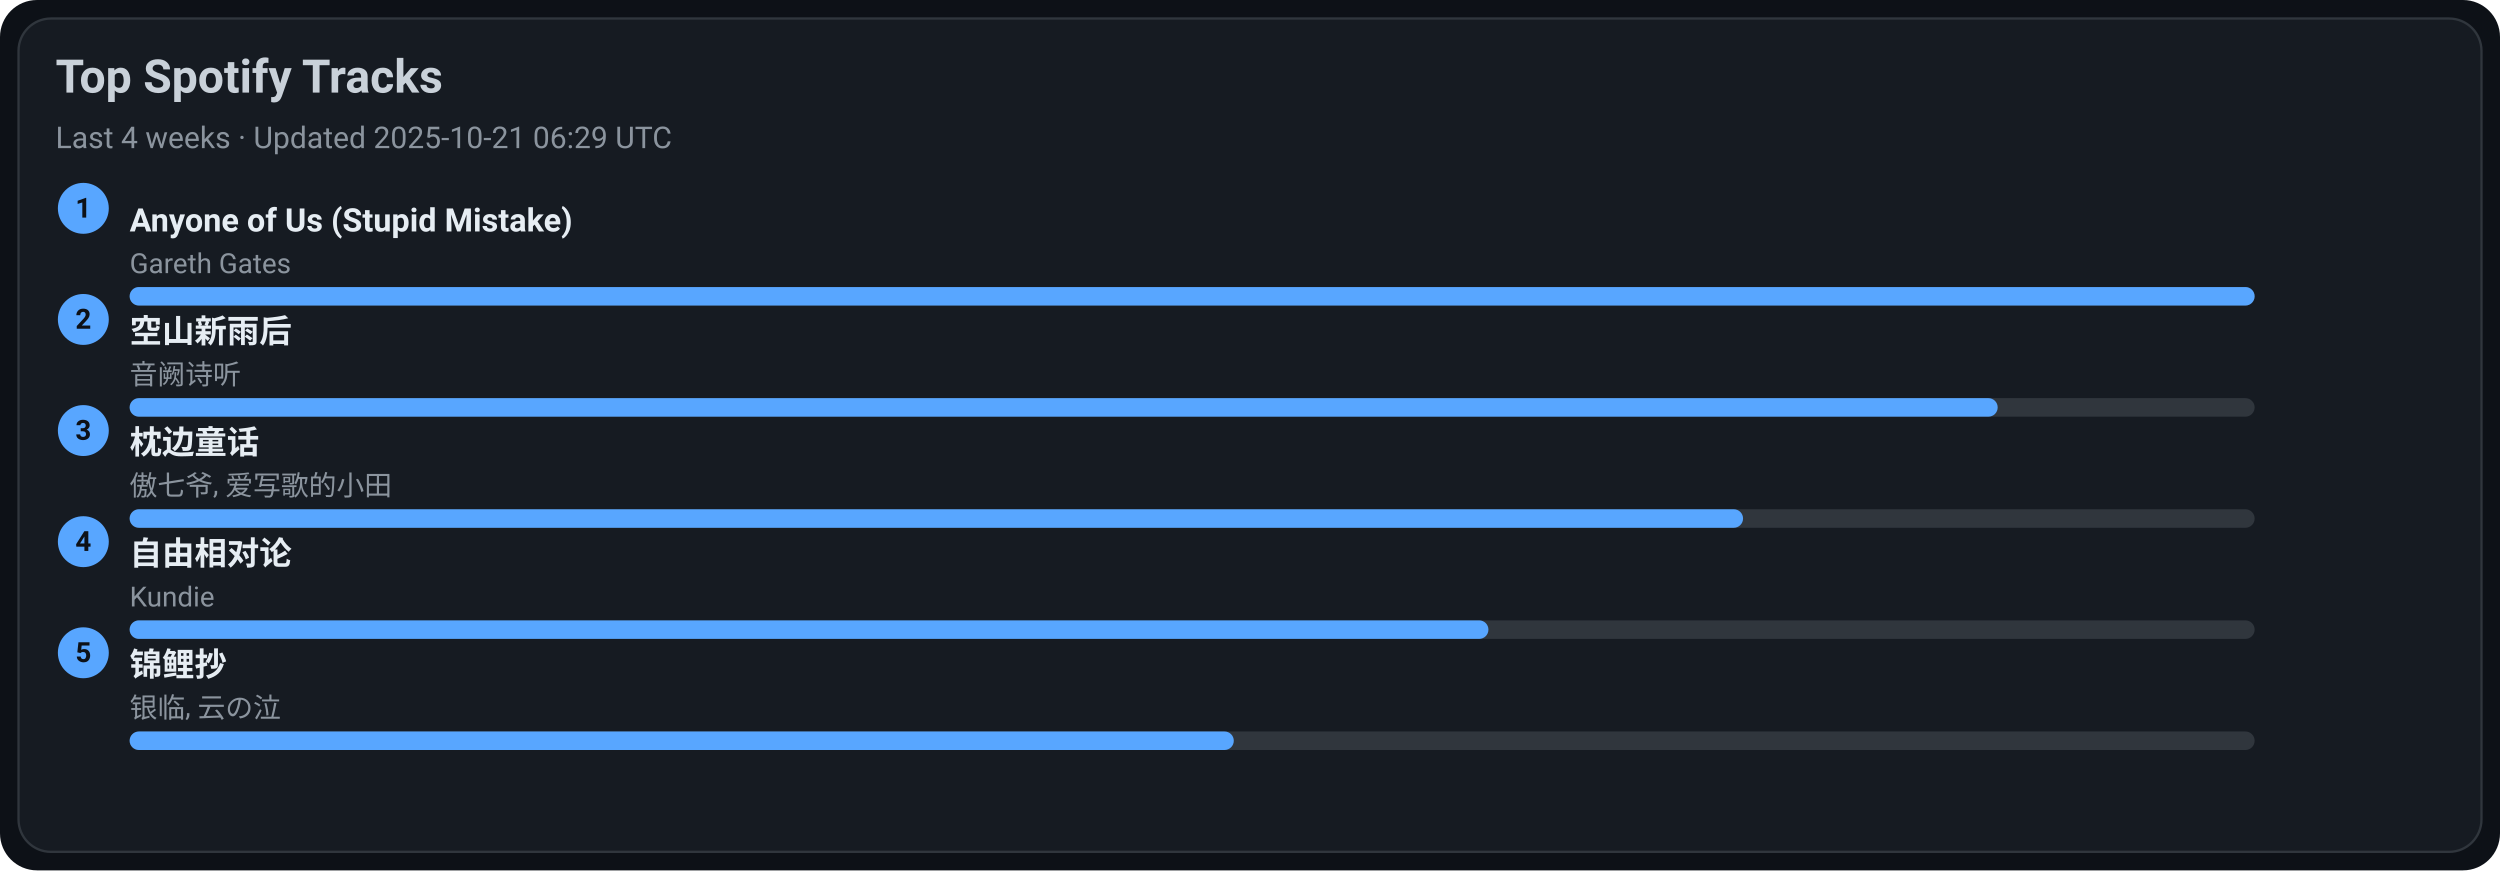
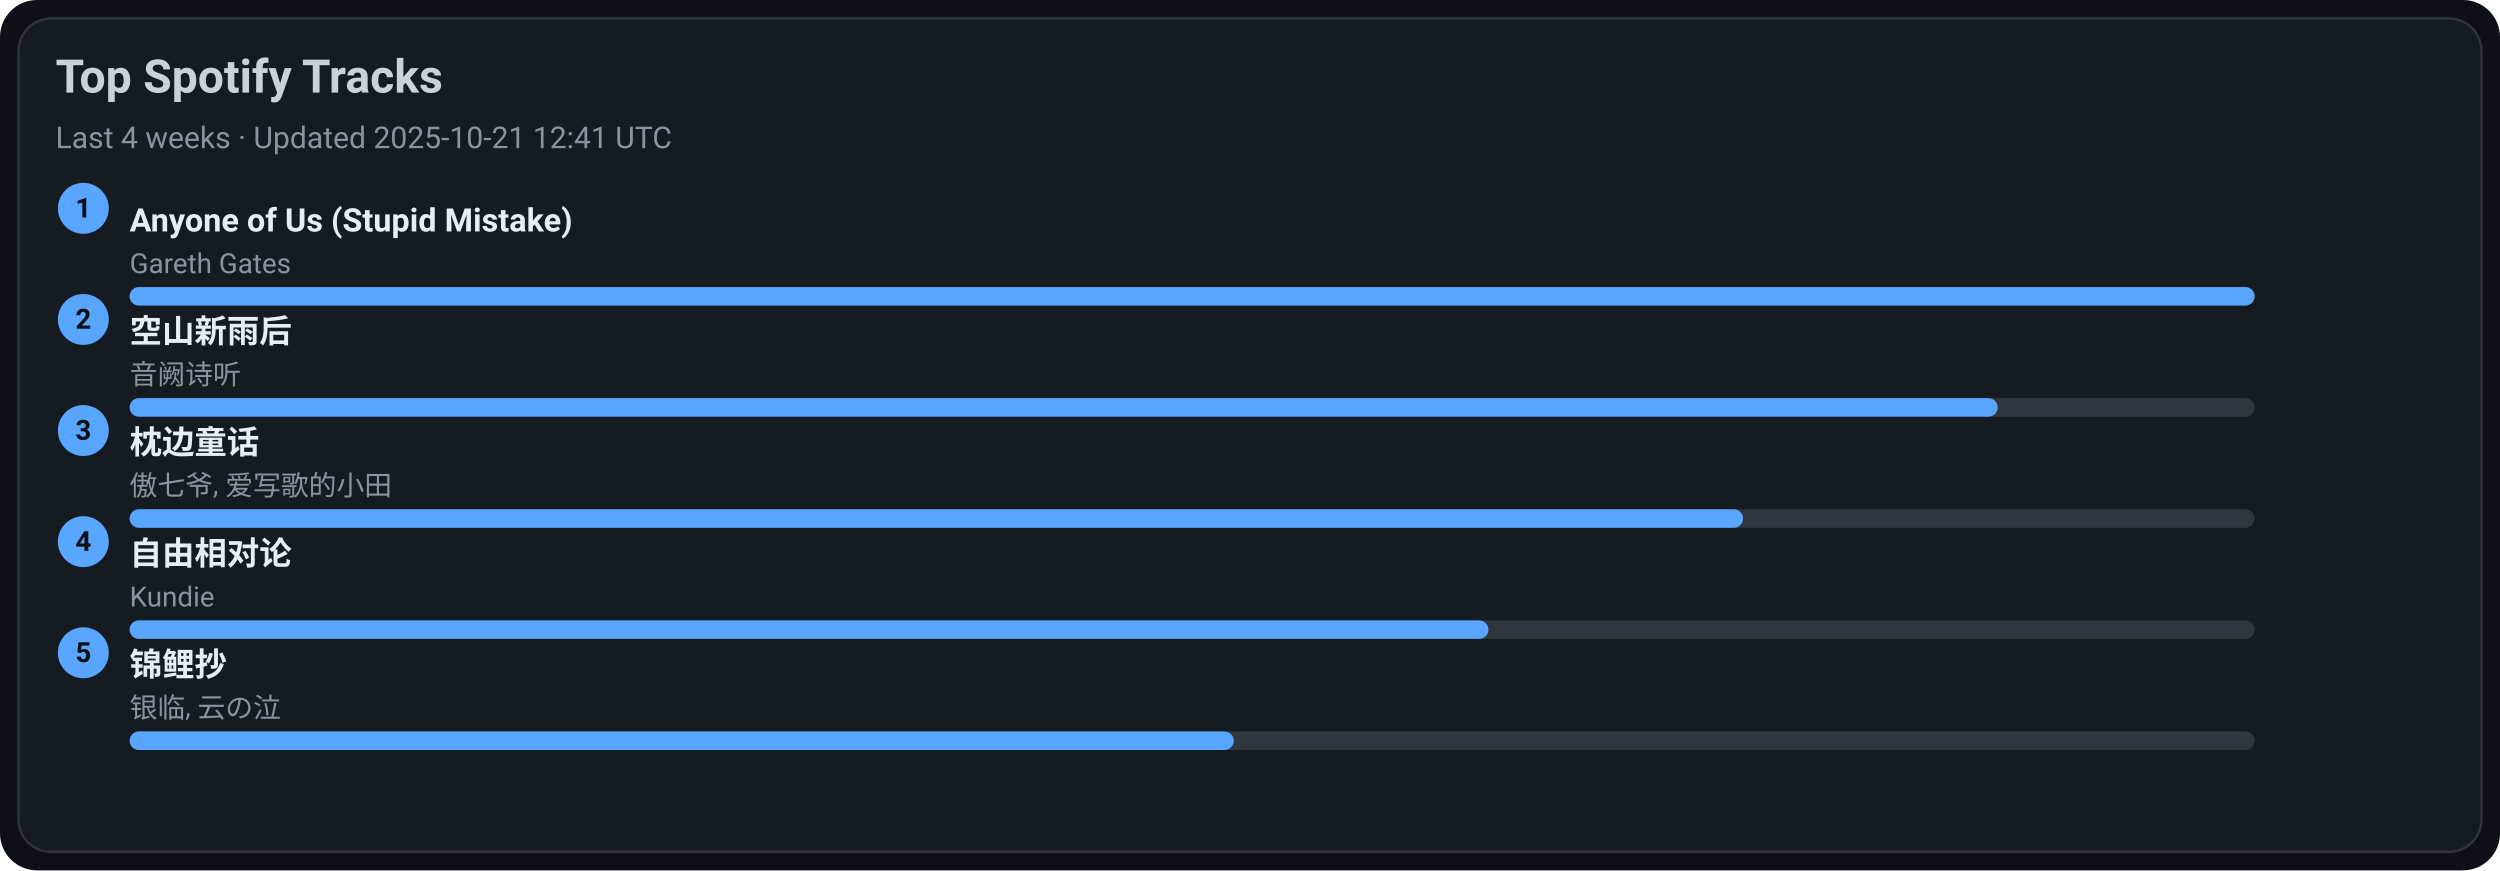
<svg xmlns="http://www.w3.org/2000/svg" width="1080" height="376" viewBox="0 0 1080 376">
  <style>text{font-family:-apple-system,BlinkMacSystemFont,Segoe UI,Roboto,Ubuntu,Helvetica Neue,Arial,Noto Sans,sans-serif}</style>
  <rect width="1080" height="376" rx="16" fill="#0d1117" />
  <rect x="8" y="8" width="1064" height="360" rx="14" fill="#161b22" stroke="#30363d" />
  <text x="24" y="40" font-size="20" fill="#c9d1d9" font-weight="600">Top Spotify Tracks</text>
-   <text x="24" y="64" font-size="13" fill="#8b949e">Last 4 weeks · Updated 2025-10-21 06:29 UTC</text>
+   <text x="24" y="64" font-size="13" fill="#8b949e">Last 4 weeks · Updated 2025-10-21 12:41 UTC</text>
  <circle cx="36" cy="90" r="11" fill="#58a6ff" />
  <text x="36" y="94" text-anchor="middle" font-size="12" fill="#0d1117" font-weight="700">1</text>
  <a href="https://open.spotify.com/track/7KZo8AI9F3Vnn3FXEYBL9f" target="_blank" rel="noopener noreferrer">
    <text x="56" y="100" font-size="14" fill="#e6edf3" font-weight="600">Anyone of Us (Stupid Mistake)</text>
  </a>
  <text x="56" y="118" font-size="12" fill="#8b949e">Gareth Gates</text>
  <rect x="56" y="124" width="918" height="8" rx="4" fill="#30363d" />
  <rect x="56" y="124" width="918" height="8" rx="4" fill="#58a6ff" />
  <circle cx="36" cy="138" r="11" fill="#58a6ff" />
  <text x="36" y="142" text-anchor="middle" font-size="12" fill="#0d1117" font-weight="700">2</text>
  <a href="https://open.spotify.com/track/7c1D58U8AIVOGlYzh5U6sk" target="_blank" rel="noopener noreferrer">
    <text x="56" y="148" font-size="14" fill="#e6edf3" font-weight="600">空山新雨后</text>
  </a>
  <text x="56" y="166" font-size="12" fill="#8b949e">音阙诗听</text>
  <rect x="56" y="172" width="918" height="8" rx="4" fill="#30363d" />
  <rect x="56" y="172" width="807" height="8" rx="4" fill="#58a6ff" />
  <circle cx="36" cy="186" r="11" fill="#58a6ff" />
  <text x="36" y="190" text-anchor="middle" font-size="12" fill="#0d1117" font-weight="700">3</text>
  <a href="https://open.spotify.com/track/3I8tlHNA9NM8dL0B23xGIY" target="_blank" rel="noopener noreferrer">
    <text x="56" y="196" font-size="14" fill="#e6edf3" font-weight="600">枕边童话</text>
  </a>
  <text x="56" y="214" font-size="12" fill="#8b949e">傲七爷, 爱写歌的小田</text>
  <rect x="56" y="220" width="918" height="8" rx="4" fill="#30363d" />
  <rect x="56" y="220" width="697" height="8" rx="4" fill="#58a6ff" />
  <circle cx="36" cy="234" r="11" fill="#58a6ff" />
  <text x="36" y="238" text-anchor="middle" font-size="12" fill="#0d1117" font-weight="700">4</text>
  <a href="https://open.spotify.com/track/1np2B0M4TkyE1xgpjG4dJn" target="_blank" rel="noopener noreferrer">
    <text x="56" y="244" font-size="14" fill="#e6edf3" font-weight="600">自由相对论</text>
  </a>
  <text x="56" y="262" font-size="12" fill="#8b949e">Kundie</text>
  <rect x="56" y="268" width="918" height="8" rx="4" fill="#30363d" />
  <rect x="56" y="268" width="587" height="8" rx="4" fill="#58a6ff" />
  <circle cx="36" cy="282" r="11" fill="#58a6ff" />
  <text x="36" y="286" text-anchor="middle" font-size="12" fill="#0d1117" font-weight="700">5</text>
  <a href="https://open.spotify.com/track/1KBIv1xAf0VhKsHrZaTVKu" target="_blank" rel="noopener noreferrer">
    <text x="56" y="292" font-size="14" fill="#e6edf3" font-weight="600">锦鲤抄</text>
  </a>
  <text x="56" y="310" font-size="12" fill="#8b949e">银临, 云の泣</text>
  <rect x="56" y="316" width="918" height="8" rx="4" fill="#30363d" />
  <rect x="56" y="316" width="477" height="8" rx="4" fill="#58a6ff" />
</svg>
